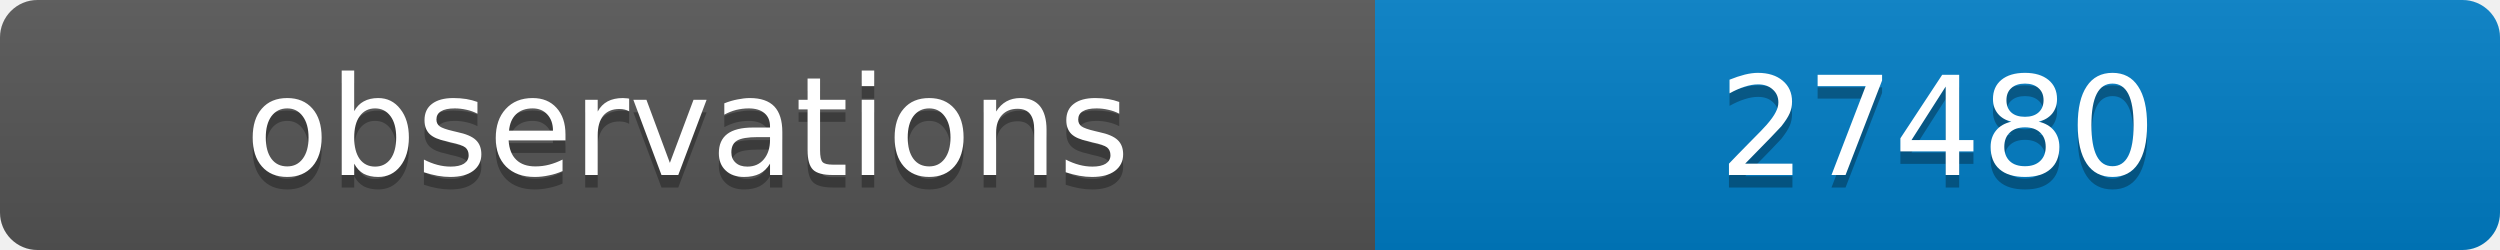
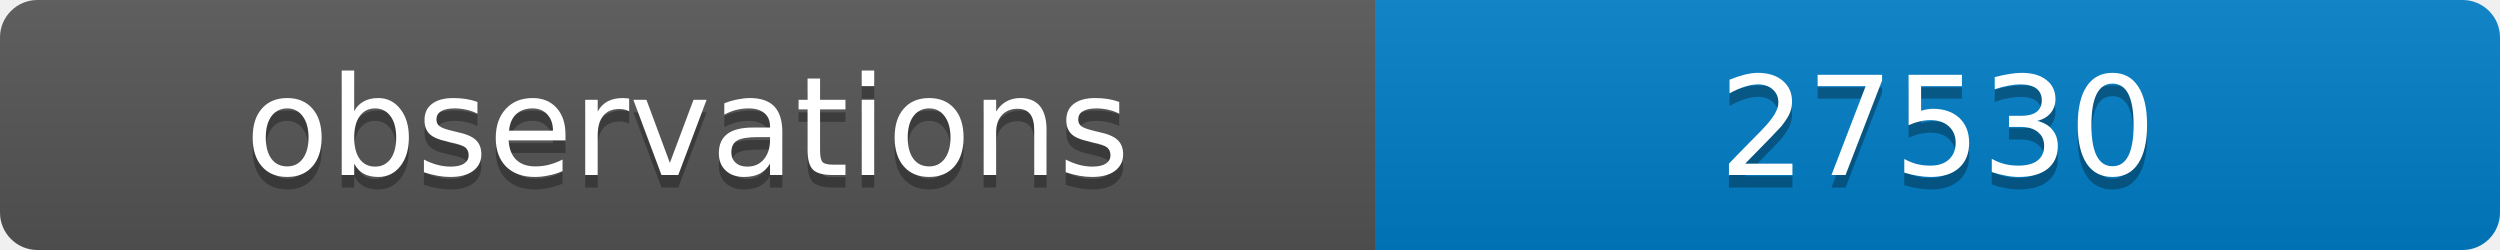
<svg xmlns="http://www.w3.org/2000/svg" width="200" height="20">
  <linearGradient id="b" x2="0" y2="100%">
    <stop offset="0" stop-color="#bbb" stop-opacity=".1" />
    <stop offset="1" stop-opacity=".1" />
  </linearGradient>
  <clipPath id="a">
    <rect width="200" height="20" rx="3" fill="#fff" />
  </clipPath>
  <g clip-path="url(#a)">
    <path fill="#555" d="M0 0h110v20H0z" />
    <path fill="#007ec6" d="M110 0h90v20H110z" />
    <path fill="url(#b)" d="M0 0h200v20H0z" />
  </g>
  <g fill="#fff" text-anchor="middle" font-family="DejaVu Sans,Verdana,Geneva,sans-serif" font-size="11">
    <text x="55" y="15" fill="#010101" fill-opacity=".3">observations</text>
    <text x="55" y="14">observations</text>
-     <text x="155" y="15" fill="#010101" fill-opacity=".3">27480</text>
-     <text x="155" y="14">27480</text>
+     <text x="155" y="15" fill="#010101" fill-opacity=".3">27530</text>
+     <text x="155" y="14">27530</text>
  </g>
</svg>
